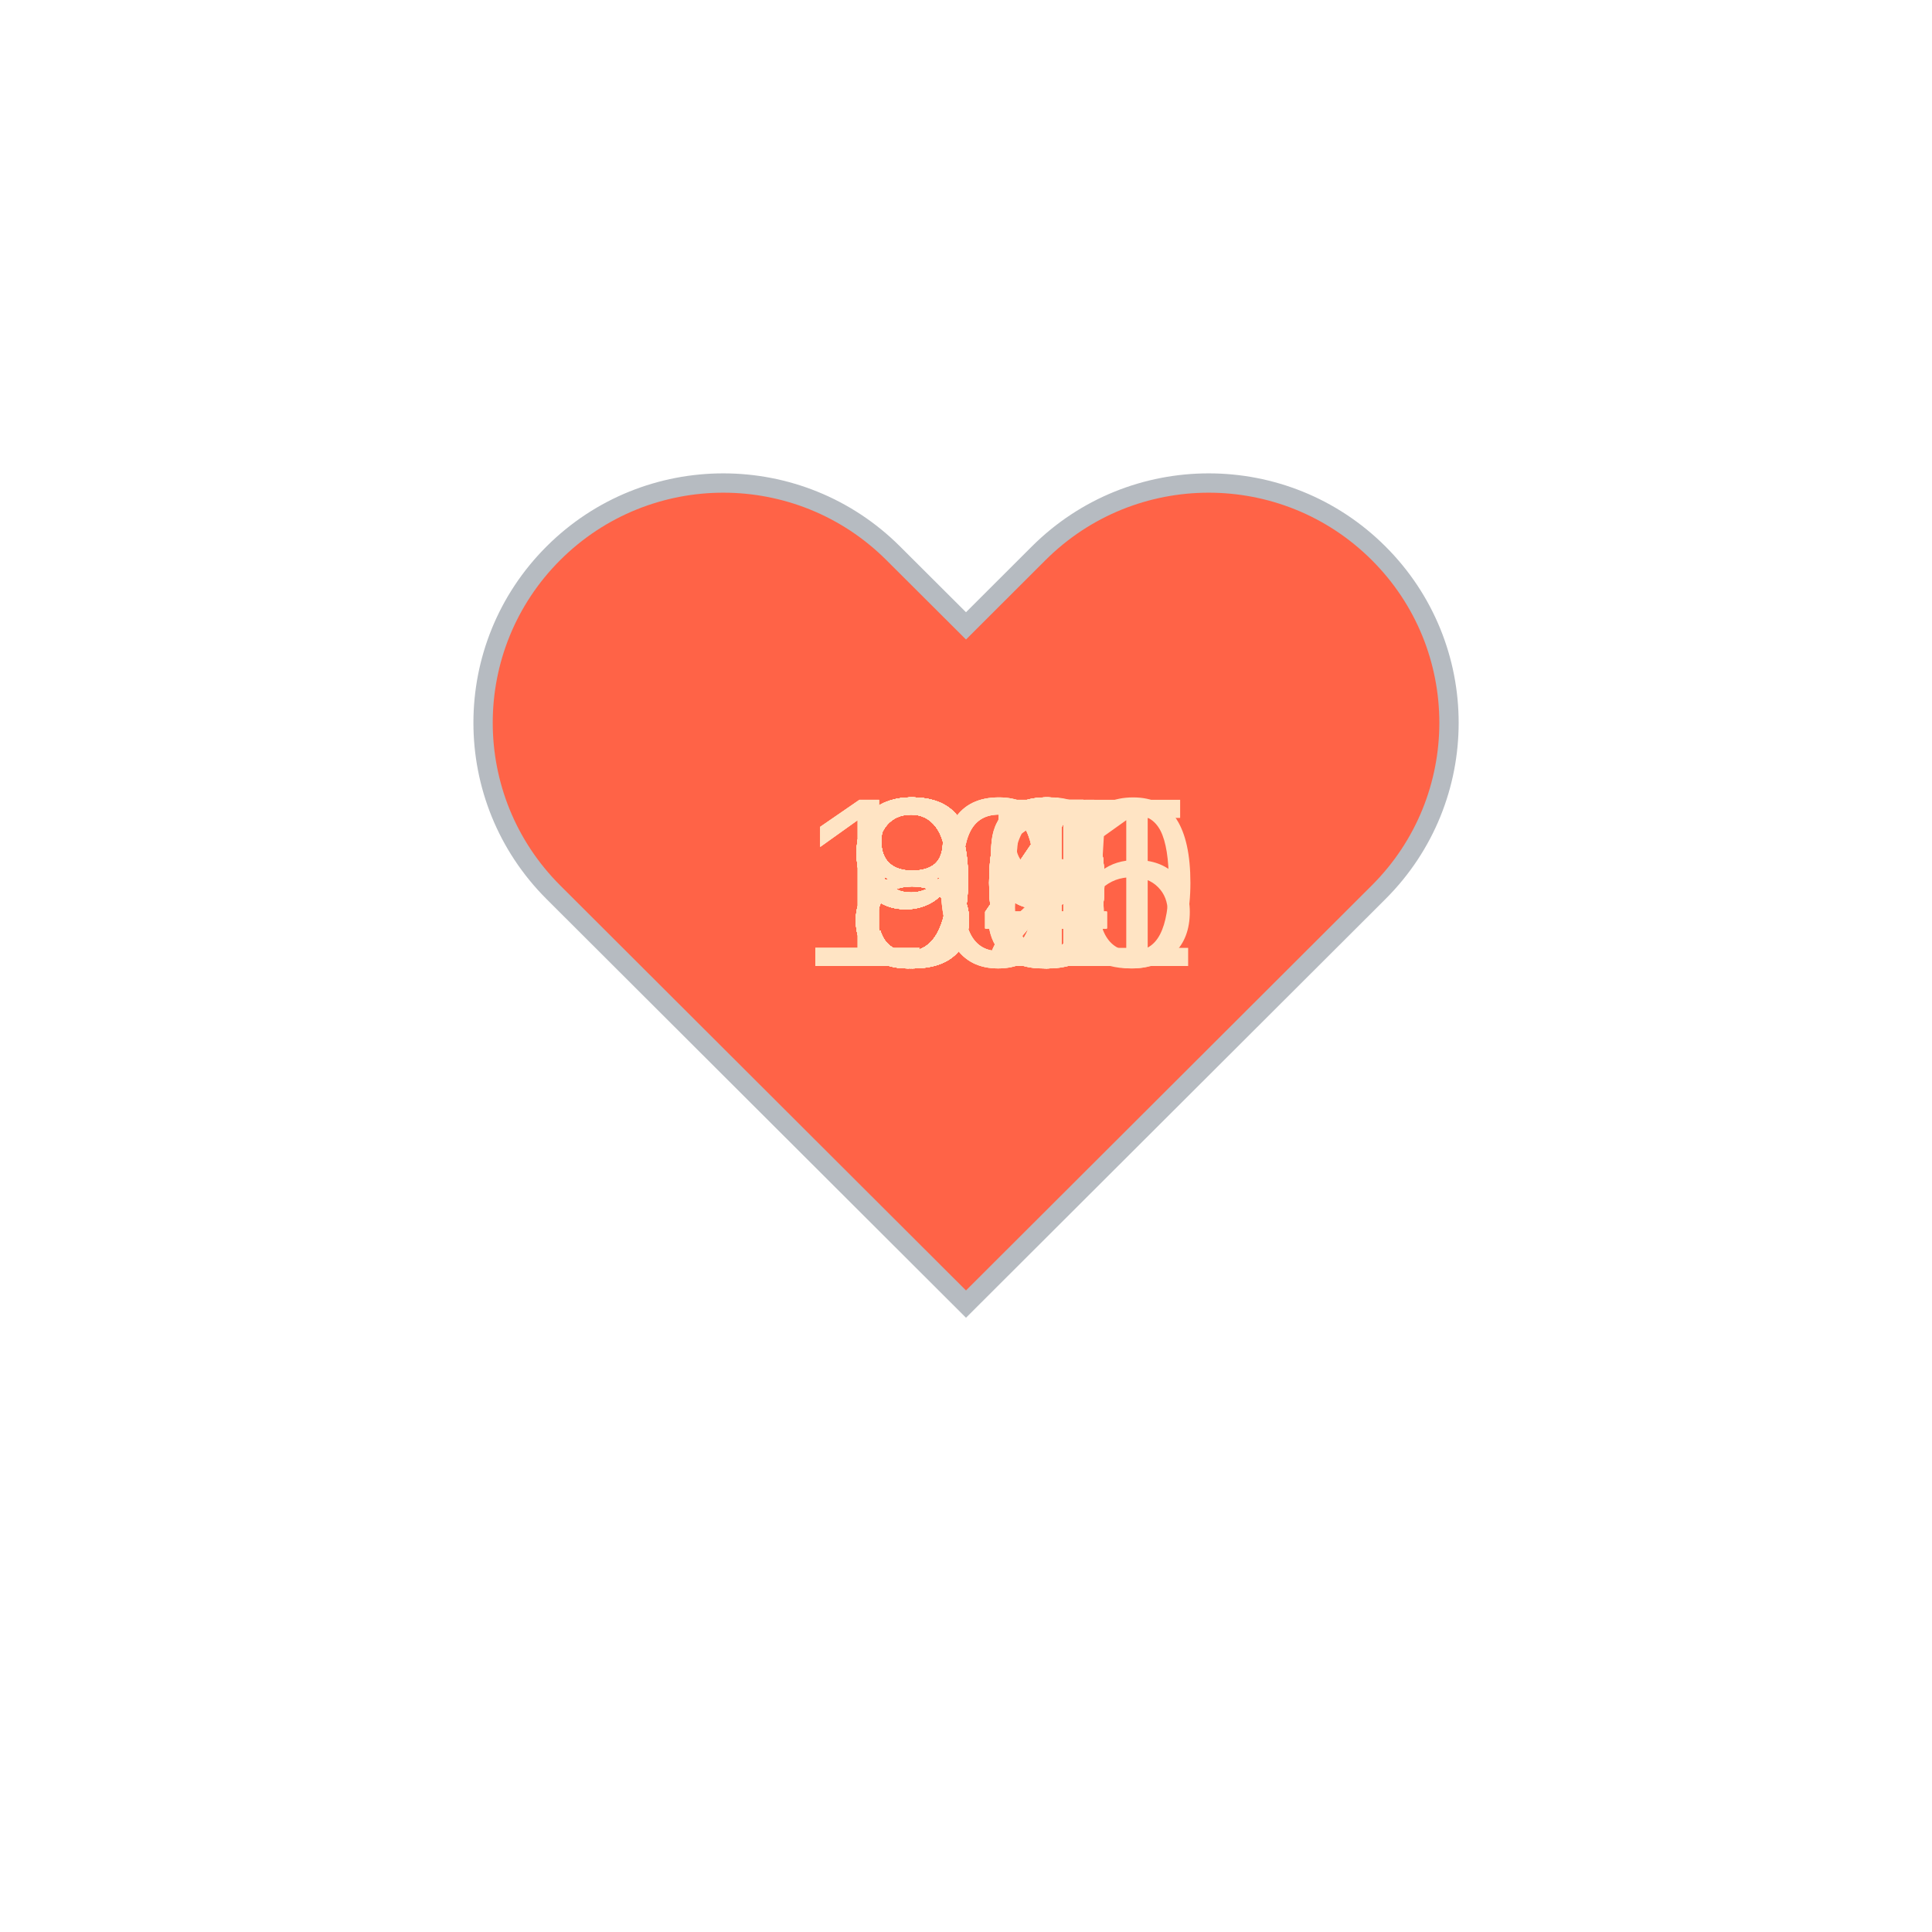
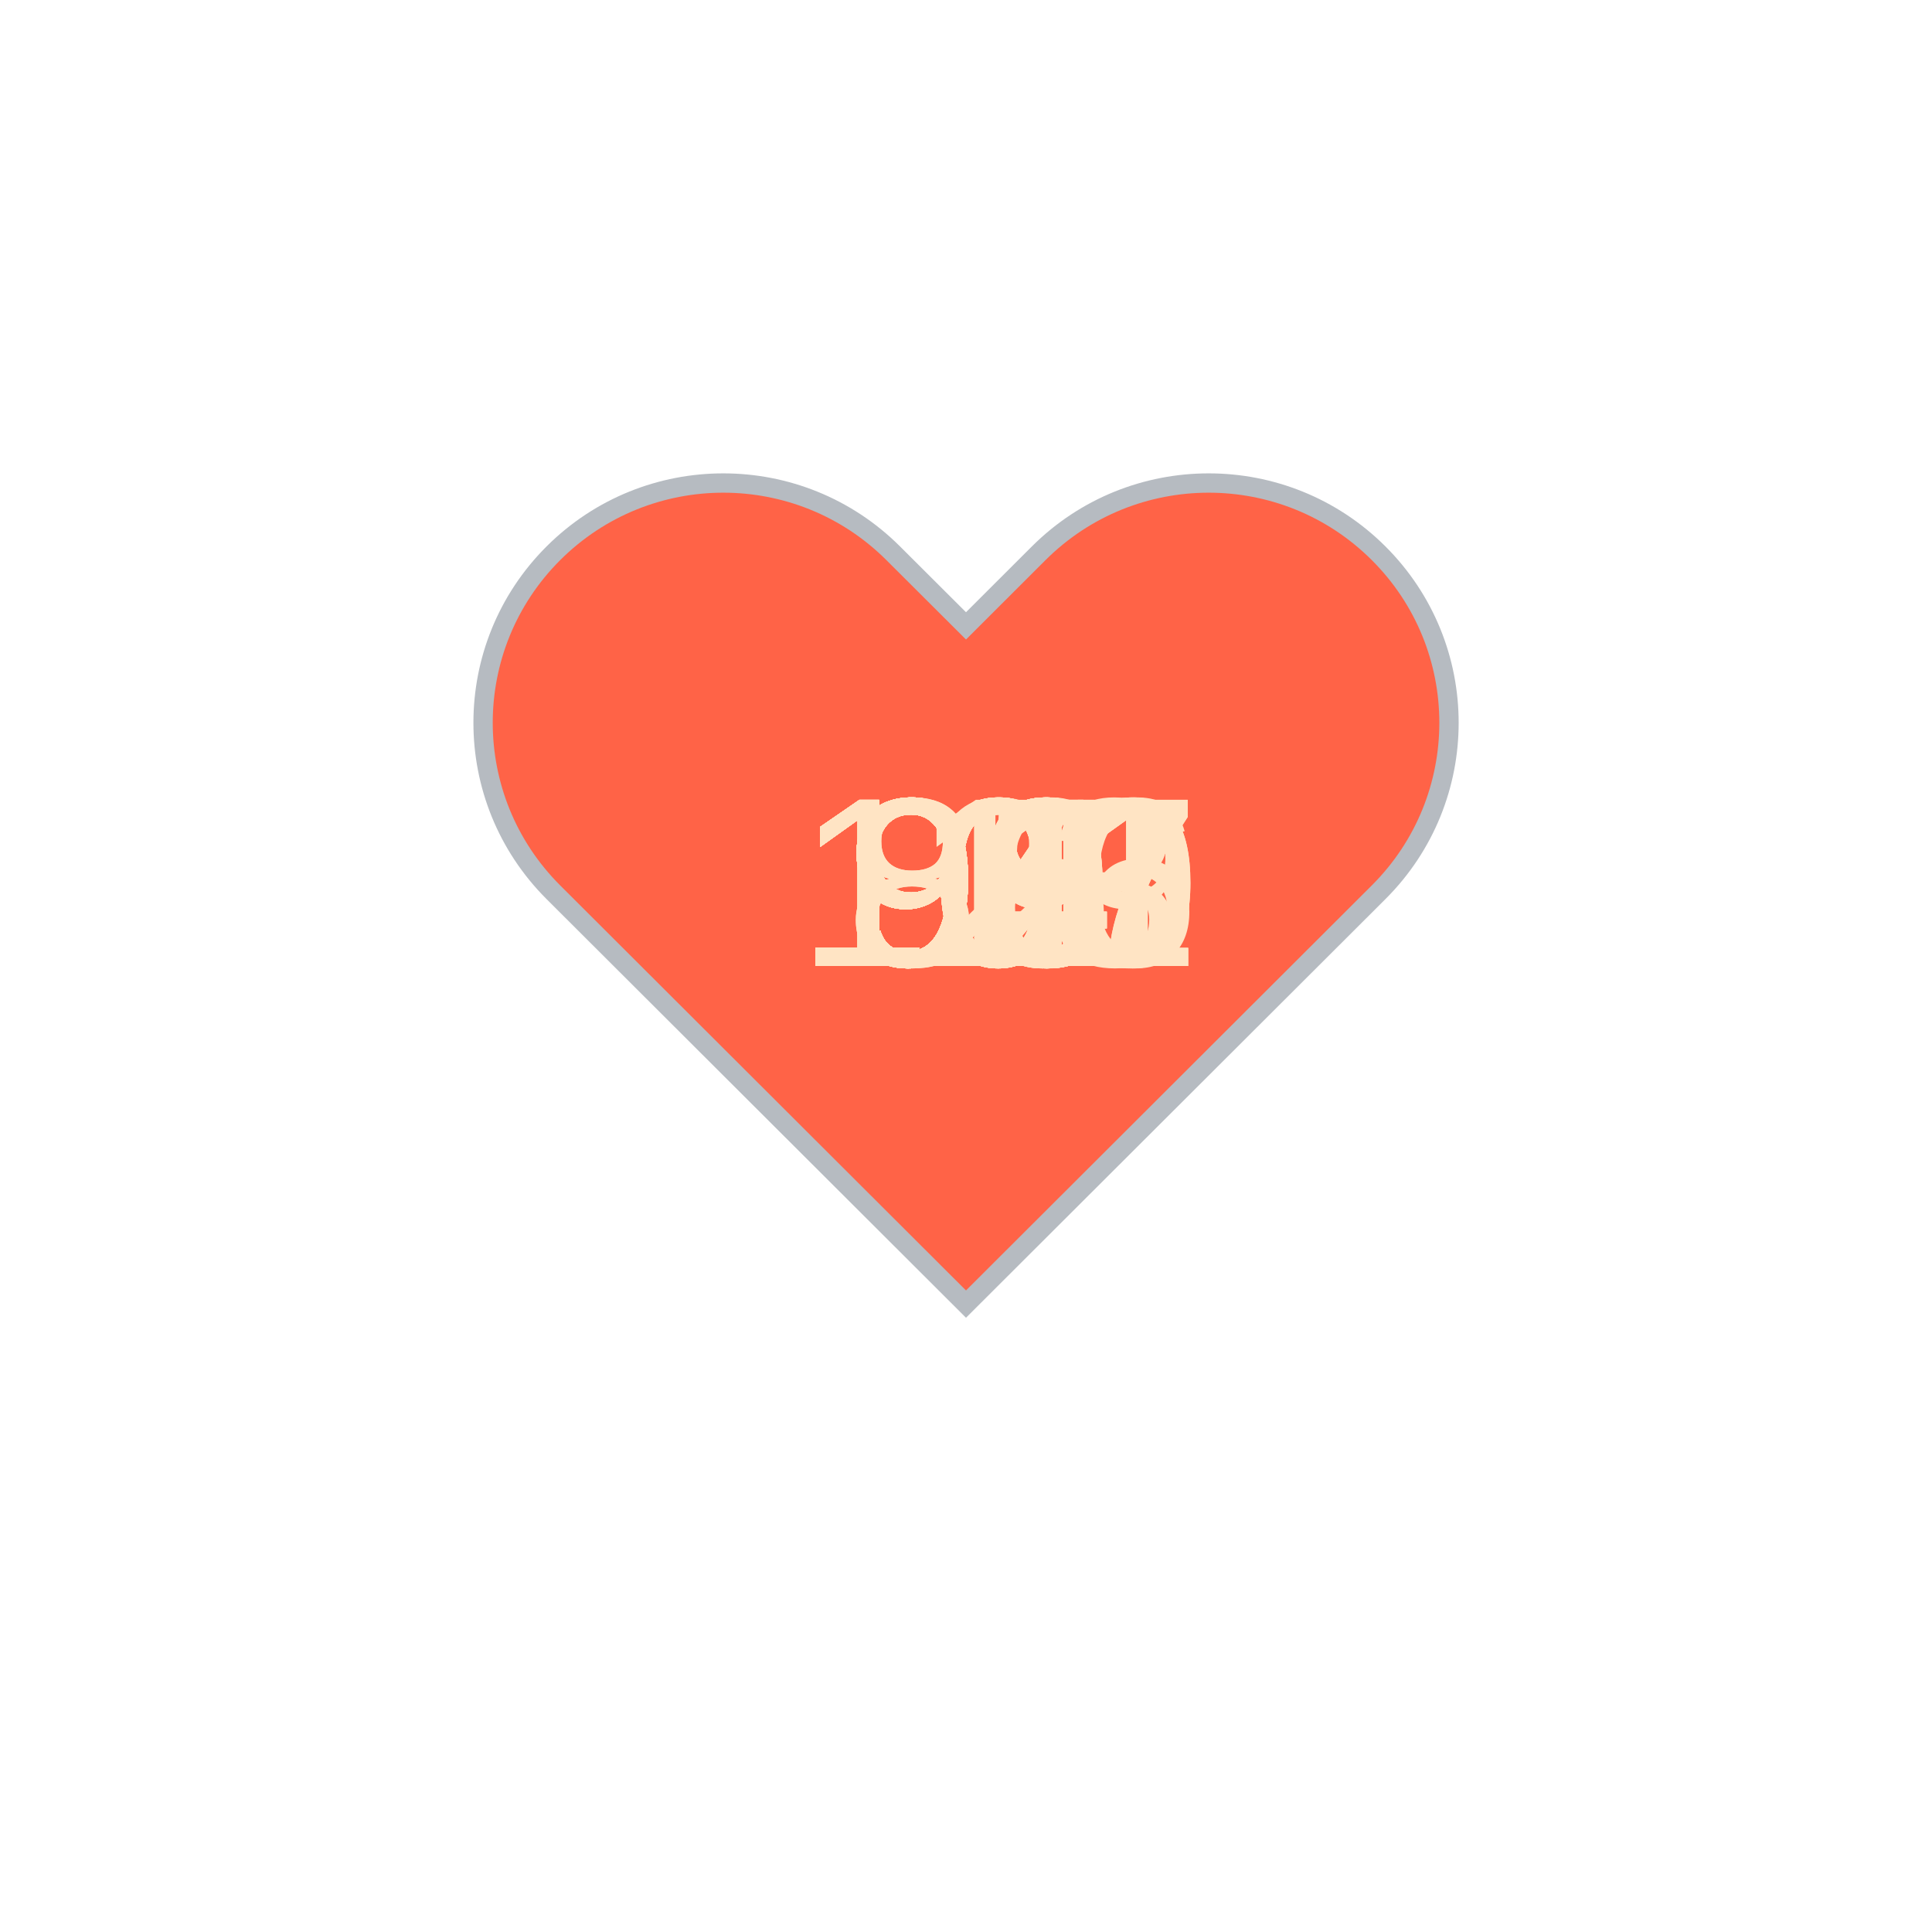
<svg xmlns="http://www.w3.org/2000/svg" baseProfile="full" height="150" version="1.1" viewBox="0,0,200,200" width="150">
  <defs />
  <g transform="translate(100 100)">
    <path d="M92.71,7.27L92.71,7.27c-9.71-9.69-25.46-9.69-35.18,0L50,14.79l-7.54-7.52C32.75-2.42,17-2.42,7.29,7.27v0 c-9.71,9.69-9.71,25.41,0,35.1L50,85l42.71-42.63C102.43,32.68,102.43,16.96,92.71,7.27z" fill="tomato" stroke="#B6BBC1" stroke-width="2" transform="translate(-50 -50)" />
    <animateTransform additive="sum" attributeName="transform" dur="1.2s" repeatCount="indefinite" type="scale" values="1; 1.5; 1.25; 1.5; 1.5; 1;" />
-     <text fill="bisque" style="font-size:25px; font-family:Arial" transform="translate(-17.5 0)">100<animate attributeName="visibility" dur="36.0s" keyTimes="0;0.03;0.07;0.1;0.13;0.17;0.2;0.23;0.27;0.3;0.33;0.37;0.4;0.43;0.47;0.5;0.53;0.57;0.6;0.63;0.67;0.7;0.73;0.77;0.8;0.83;0.87;0.9;0.93;0.97;1.0" repeatCount="indefinite" values="visible;hidden;hidden;hidden;hidden;hidden;hidden;hidden;hidden;hidden;hidden;hidden;hidden;hidden;hidden;hidden;hidden;hidden;hidden;hidden;hidden;hidden;hidden;hidden;hidden;hidden;hidden;hidden;hidden;hidden;hidden" />
+     <text fill="bisque" style="font-size:25px; font-family:Arial" transform="translate(-12.5 0)">99<animate attributeName="visibility" dur="36.0s" keyTimes="0;0.03;0.07;0.1;0.13;0.17;0.2;0.23;0.27;0.3;0.33;0.37;0.4;0.43;0.47;0.5;0.53;0.57;0.6;0.63;0.67;0.7;0.73;0.77;0.8;0.83;0.87;0.9;0.93;0.97;1.0" repeatCount="indefinite" values="visible;hidden;hidden;hidden;hidden;hidden;hidden;hidden;hidden;hidden;hidden;hidden;hidden;hidden;hidden;hidden;hidden;hidden;hidden;hidden;hidden;hidden;hidden;hidden;hidden;hidden;hidden;hidden;hidden;hidden;hidden" />
    </text>
-     <text fill="bisque" style="font-size:25px; font-family:Arial" transform="translate(-17.5 0)">105<animate attributeName="visibility" dur="36.0s" keyTimes="0;0.03;0.07;0.1;0.13;0.17;0.2;0.23;0.27;0.3;0.33;0.37;0.4;0.43;0.47;0.5;0.53;0.57;0.6;0.63;0.67;0.7;0.73;0.77;0.8;0.83;0.87;0.9;0.93;0.97;1.0" repeatCount="indefinite" values="hidden;visible;hidden;hidden;hidden;hidden;hidden;hidden;hidden;hidden;hidden;hidden;hidden;hidden;hidden;hidden;hidden;hidden;hidden;hidden;hidden;hidden;hidden;hidden;hidden;hidden;hidden;hidden;hidden;hidden;hidden" />
+     <text fill="bisque" style="font-size:25px; font-family:Arial" transform="translate(-17.5 0)">113<animate attributeName="visibility" dur="36.0s" keyTimes="0;0.03;0.07;0.1;0.13;0.17;0.2;0.23;0.27;0.3;0.33;0.37;0.4;0.43;0.47;0.5;0.53;0.57;0.6;0.63;0.67;0.7;0.73;0.77;0.8;0.83;0.87;0.9;0.93;0.97;1.0" repeatCount="indefinite" values="hidden;visible;hidden;hidden;hidden;hidden;hidden;hidden;hidden;hidden;hidden;hidden;hidden;hidden;hidden;hidden;hidden;hidden;hidden;hidden;hidden;hidden;hidden;hidden;hidden;hidden;hidden;hidden;hidden;hidden;hidden" />
    </text>
-     <text fill="bisque" style="font-size:25px; font-family:Arial" transform="translate(-12.5 0)">90<animate attributeName="visibility" dur="36.0s" keyTimes="0;0.03;0.07;0.1;0.13;0.17;0.2;0.23;0.27;0.3;0.33;0.37;0.4;0.43;0.47;0.5;0.53;0.57;0.6;0.63;0.67;0.7;0.73;0.77;0.8;0.83;0.87;0.9;0.93;0.97;1.0" repeatCount="indefinite" values="hidden;hidden;visible;hidden;hidden;hidden;hidden;hidden;hidden;hidden;hidden;hidden;hidden;hidden;hidden;hidden;hidden;hidden;hidden;hidden;hidden;hidden;hidden;hidden;hidden;hidden;hidden;hidden;hidden;hidden;hidden" />
+     <text fill="bisque" style="font-size:25px; font-family:Arial" transform="translate(-17.5 0)">129<animate attributeName="visibility" dur="36.0s" keyTimes="0;0.03;0.07;0.1;0.13;0.17;0.2;0.23;0.27;0.3;0.33;0.37;0.4;0.43;0.47;0.5;0.53;0.57;0.6;0.63;0.67;0.7;0.73;0.77;0.8;0.83;0.87;0.9;0.93;0.97;1.0" repeatCount="indefinite" values="hidden;hidden;visible;hidden;hidden;hidden;hidden;hidden;hidden;hidden;hidden;hidden;hidden;hidden;hidden;hidden;hidden;hidden;hidden;hidden;hidden;hidden;hidden;hidden;hidden;hidden;hidden;hidden;hidden;hidden;hidden" />
    </text>
-     <text fill="bisque" style="font-size:25px; font-family:Arial" transform="translate(-17.5 0)">101<animate attributeName="visibility" dur="36.0s" keyTimes="0;0.03;0.07;0.1;0.13;0.17;0.2;0.23;0.27;0.3;0.33;0.37;0.4;0.43;0.47;0.5;0.53;0.57;0.6;0.63;0.67;0.7;0.73;0.77;0.8;0.83;0.87;0.9;0.93;0.97;1.0" repeatCount="indefinite" values="hidden;hidden;hidden;visible;hidden;hidden;hidden;hidden;hidden;hidden;hidden;hidden;hidden;hidden;hidden;hidden;hidden;hidden;hidden;hidden;hidden;hidden;hidden;hidden;hidden;hidden;hidden;hidden;hidden;hidden;hidden" />
+     <text fill="bisque" style="font-size:25px; font-family:Arial" transform="translate(-17.5 0)">100<animate attributeName="visibility" dur="36.0s" keyTimes="0;0.03;0.07;0.1;0.13;0.17;0.2;0.23;0.27;0.3;0.33;0.37;0.4;0.43;0.47;0.5;0.53;0.57;0.6;0.63;0.67;0.7;0.73;0.77;0.8;0.83;0.87;0.9;0.93;0.97;1.0" repeatCount="indefinite" values="hidden;hidden;hidden;visible;hidden;hidden;hidden;hidden;hidden;hidden;hidden;hidden;hidden;hidden;hidden;hidden;hidden;hidden;hidden;hidden;hidden;hidden;hidden;hidden;hidden;hidden;hidden;hidden;hidden;hidden;hidden" />
    </text>
-     <text fill="bisque" style="font-size:25px; font-family:Arial" transform="translate(-12.5 0)">96<animate attributeName="visibility" dur="36.0s" keyTimes="0;0.03;0.07;0.1;0.13;0.17;0.2;0.23;0.27;0.3;0.33;0.37;0.4;0.43;0.47;0.5;0.53;0.57;0.6;0.63;0.67;0.7;0.73;0.77;0.8;0.83;0.87;0.9;0.93;0.97;1.0" repeatCount="indefinite" values="hidden;hidden;hidden;hidden;visible;hidden;hidden;hidden;hidden;hidden;hidden;hidden;hidden;hidden;hidden;hidden;hidden;hidden;hidden;hidden;hidden;hidden;hidden;hidden;hidden;hidden;hidden;hidden;hidden;hidden;hidden" />
+     <text fill="bisque" style="font-size:25px; font-family:Arial" transform="translate(-17.5 0)">107<animate attributeName="visibility" dur="36.0s" keyTimes="0;0.03;0.07;0.1;0.13;0.17;0.2;0.23;0.27;0.3;0.33;0.37;0.4;0.43;0.47;0.5;0.53;0.57;0.6;0.63;0.67;0.7;0.73;0.77;0.8;0.83;0.87;0.9;0.93;0.97;1.0" repeatCount="indefinite" values="hidden;hidden;hidden;hidden;visible;hidden;hidden;hidden;hidden;hidden;hidden;hidden;hidden;hidden;hidden;hidden;hidden;hidden;hidden;hidden;hidden;hidden;hidden;hidden;hidden;hidden;hidden;hidden;hidden;hidden;hidden" />
    </text>
-     <text fill="bisque" style="font-size:25px; font-family:Arial" transform="translate(-12.5 0)">99<animate attributeName="visibility" dur="36.0s" keyTimes="0;0.03;0.07;0.1;0.13;0.17;0.2;0.23;0.27;0.3;0.33;0.37;0.4;0.43;0.47;0.5;0.53;0.57;0.6;0.63;0.67;0.7;0.73;0.77;0.8;0.83;0.87;0.9;0.93;0.97;1.0" repeatCount="indefinite" values="hidden;hidden;hidden;hidden;hidden;visible;hidden;hidden;hidden;hidden;hidden;hidden;hidden;hidden;hidden;hidden;hidden;hidden;hidden;hidden;hidden;hidden;hidden;hidden;hidden;hidden;hidden;hidden;hidden;hidden;hidden" />
+     <text fill="bisque" style="font-size:25px; font-family:Arial" transform="translate(-12.5 0)">92<animate attributeName="visibility" dur="36.0s" keyTimes="0;0.03;0.07;0.1;0.13;0.17;0.2;0.23;0.27;0.3;0.33;0.37;0.4;0.43;0.47;0.5;0.53;0.57;0.6;0.63;0.67;0.7;0.73;0.77;0.8;0.83;0.87;0.9;0.93;0.97;1.0" repeatCount="indefinite" values="hidden;hidden;hidden;hidden;hidden;visible;hidden;hidden;hidden;hidden;hidden;hidden;hidden;hidden;hidden;hidden;hidden;hidden;hidden;hidden;hidden;hidden;hidden;hidden;hidden;hidden;hidden;hidden;hidden;hidden;hidden" />
    </text>
-     <text fill="bisque" style="font-size:25px; font-family:Arial" transform="translate(-12.5 0)">91<animate attributeName="visibility" dur="36.0s" keyTimes="0;0.03;0.07;0.1;0.13;0.17;0.2;0.23;0.27;0.3;0.33;0.37;0.4;0.43;0.47;0.5;0.53;0.57;0.6;0.63;0.67;0.7;0.73;0.77;0.8;0.83;0.87;0.9;0.93;0.97;1.0" repeatCount="indefinite" values="hidden;hidden;hidden;hidden;hidden;hidden;visible;hidden;hidden;hidden;hidden;hidden;hidden;hidden;hidden;hidden;hidden;hidden;hidden;hidden;hidden;hidden;hidden;hidden;hidden;hidden;hidden;hidden;hidden;hidden;hidden" />
+     <text fill="bisque" style="font-size:25px; font-family:Arial" transform="translate(-12.5 0)">95<animate attributeName="visibility" dur="36.0s" keyTimes="0;0.03;0.07;0.1;0.13;0.17;0.2;0.23;0.27;0.3;0.33;0.37;0.4;0.43;0.47;0.5;0.53;0.57;0.6;0.63;0.67;0.7;0.73;0.77;0.8;0.83;0.87;0.9;0.93;0.97;1.0" repeatCount="indefinite" values="hidden;hidden;hidden;hidden;hidden;hidden;visible;hidden;hidden;hidden;hidden;hidden;hidden;hidden;hidden;hidden;hidden;hidden;hidden;hidden;hidden;hidden;hidden;hidden;hidden;hidden;hidden;hidden;hidden;hidden;hidden" />
    </text>
-     <text fill="bisque" style="font-size:25px; font-family:Arial" transform="translate(-12.5 0)">90<animate attributeName="visibility" dur="36.0s" keyTimes="0;0.03;0.07;0.1;0.13;0.17;0.2;0.23;0.27;0.3;0.33;0.37;0.4;0.43;0.47;0.5;0.53;0.57;0.6;0.63;0.67;0.7;0.73;0.77;0.8;0.83;0.87;0.9;0.93;0.97;1.0" repeatCount="indefinite" values="hidden;hidden;hidden;hidden;hidden;hidden;hidden;visible;hidden;hidden;hidden;hidden;hidden;hidden;hidden;hidden;hidden;hidden;hidden;hidden;hidden;hidden;hidden;hidden;hidden;hidden;hidden;hidden;hidden;hidden;hidden" />
+     <text fill="bisque" style="font-size:25px; font-family:Arial" transform="translate(-12.5 0)">98<animate attributeName="visibility" dur="36.0s" keyTimes="0;0.03;0.07;0.1;0.13;0.17;0.2;0.23;0.27;0.3;0.33;0.37;0.4;0.43;0.47;0.5;0.53;0.57;0.6;0.63;0.67;0.7;0.73;0.77;0.8;0.83;0.87;0.9;0.93;0.97;1.0" repeatCount="indefinite" values="hidden;hidden;hidden;hidden;hidden;hidden;hidden;visible;hidden;hidden;hidden;hidden;hidden;hidden;hidden;hidden;hidden;hidden;hidden;hidden;hidden;hidden;hidden;hidden;hidden;hidden;hidden;hidden;hidden;hidden;hidden" />
    </text>
-     <text fill="bisque" style="font-size:25px; font-family:Arial" transform="translate(-12.5 0)">90<animate attributeName="visibility" dur="36.0s" keyTimes="0;0.03;0.07;0.1;0.13;0.17;0.2;0.23;0.27;0.3;0.33;0.37;0.4;0.43;0.47;0.5;0.53;0.57;0.6;0.63;0.67;0.7;0.73;0.77;0.8;0.83;0.87;0.9;0.93;0.97;1.0" repeatCount="indefinite" values="hidden;hidden;hidden;hidden;hidden;hidden;hidden;hidden;visible;hidden;hidden;hidden;hidden;hidden;hidden;hidden;hidden;hidden;hidden;hidden;hidden;hidden;hidden;hidden;hidden;hidden;hidden;hidden;hidden;hidden;hidden" />
+     <text fill="bisque" style="font-size:25px; font-family:Arial" transform="translate(-12.5 0)">93<animate attributeName="visibility" dur="36.0s" keyTimes="0;0.03;0.07;0.1;0.13;0.17;0.2;0.23;0.27;0.3;0.33;0.37;0.4;0.43;0.47;0.5;0.53;0.57;0.6;0.63;0.67;0.7;0.73;0.77;0.8;0.83;0.87;0.9;0.93;0.97;1.0" repeatCount="indefinite" values="hidden;hidden;hidden;hidden;hidden;hidden;hidden;hidden;visible;hidden;hidden;hidden;hidden;hidden;hidden;hidden;hidden;hidden;hidden;hidden;hidden;hidden;hidden;hidden;hidden;hidden;hidden;hidden;hidden;hidden;hidden" />
    </text>
-     <text fill="bisque" style="font-size:25px; font-family:Arial" transform="translate(-12.5 0)">91<animate attributeName="visibility" dur="36.0s" keyTimes="0;0.03;0.07;0.1;0.13;0.17;0.2;0.23;0.27;0.3;0.33;0.37;0.4;0.43;0.47;0.5;0.53;0.57;0.6;0.63;0.67;0.7;0.73;0.77;0.8;0.83;0.87;0.9;0.93;0.97;1.0" repeatCount="indefinite" values="hidden;hidden;hidden;hidden;hidden;hidden;hidden;hidden;hidden;visible;hidden;hidden;hidden;hidden;hidden;hidden;hidden;hidden;hidden;hidden;hidden;hidden;hidden;hidden;hidden;hidden;hidden;hidden;hidden;hidden;hidden" />
+     <text fill="bisque" style="font-size:25px; font-family:Arial" transform="translate(-17.5 0)">101<animate attributeName="visibility" dur="36.0s" keyTimes="0;0.03;0.07;0.1;0.13;0.17;0.2;0.23;0.27;0.3;0.33;0.37;0.4;0.43;0.47;0.5;0.53;0.57;0.6;0.63;0.67;0.7;0.73;0.77;0.8;0.83;0.87;0.9;0.93;0.97;1.0" repeatCount="indefinite" values="hidden;hidden;hidden;hidden;hidden;hidden;hidden;hidden;hidden;visible;hidden;hidden;hidden;hidden;hidden;hidden;hidden;hidden;hidden;hidden;hidden;hidden;hidden;hidden;hidden;hidden;hidden;hidden;hidden;hidden;hidden" />
    </text>
-     <text fill="bisque" style="font-size:25px; font-family:Arial" transform="translate(-12.5 0)">90<animate attributeName="visibility" dur="36.0s" keyTimes="0;0.03;0.07;0.1;0.13;0.17;0.2;0.23;0.27;0.3;0.33;0.37;0.4;0.43;0.47;0.5;0.53;0.57;0.6;0.63;0.67;0.7;0.73;0.77;0.8;0.83;0.87;0.9;0.93;0.97;1.0" repeatCount="indefinite" values="hidden;hidden;hidden;hidden;hidden;hidden;hidden;hidden;hidden;hidden;visible;hidden;hidden;hidden;hidden;hidden;hidden;hidden;hidden;hidden;hidden;hidden;hidden;hidden;hidden;hidden;hidden;hidden;hidden;hidden;hidden" />
+     <text fill="bisque" style="font-size:25px; font-family:Arial" transform="translate(-12.5 0)">91<animate attributeName="visibility" dur="36.0s" keyTimes="0;0.03;0.07;0.1;0.13;0.17;0.2;0.23;0.27;0.3;0.33;0.37;0.4;0.43;0.47;0.5;0.53;0.57;0.6;0.63;0.67;0.7;0.73;0.77;0.8;0.83;0.87;0.9;0.93;0.97;1.0" repeatCount="indefinite" values="hidden;hidden;hidden;hidden;hidden;hidden;hidden;hidden;hidden;hidden;visible;hidden;hidden;hidden;hidden;hidden;hidden;hidden;hidden;hidden;hidden;hidden;hidden;hidden;hidden;hidden;hidden;hidden;hidden;hidden;hidden" />
    </text>
-     <text fill="bisque" style="font-size:25px; font-family:Arial" transform="translate(-12.5 0)">90<animate attributeName="visibility" dur="36.0s" keyTimes="0;0.03;0.07;0.1;0.13;0.17;0.2;0.23;0.27;0.3;0.33;0.37;0.4;0.43;0.47;0.5;0.53;0.57;0.6;0.63;0.67;0.7;0.73;0.77;0.8;0.83;0.87;0.9;0.93;0.97;1.0" repeatCount="indefinite" values="hidden;hidden;hidden;hidden;hidden;hidden;hidden;hidden;hidden;hidden;hidden;visible;hidden;hidden;hidden;hidden;hidden;hidden;hidden;hidden;hidden;hidden;hidden;hidden;hidden;hidden;hidden;hidden;hidden;hidden;hidden" />
+     <text fill="bisque" style="font-size:25px; font-family:Arial" transform="translate(-17.5 0)">101<animate attributeName="visibility" dur="36.0s" keyTimes="0;0.03;0.07;0.1;0.13;0.17;0.2;0.23;0.27;0.3;0.33;0.37;0.4;0.43;0.47;0.5;0.53;0.57;0.6;0.63;0.67;0.7;0.73;0.77;0.8;0.83;0.87;0.9;0.93;0.97;1.0" repeatCount="indefinite" values="hidden;hidden;hidden;hidden;hidden;hidden;hidden;hidden;hidden;hidden;hidden;visible;hidden;hidden;hidden;hidden;hidden;hidden;hidden;hidden;hidden;hidden;hidden;hidden;hidden;hidden;hidden;hidden;hidden;hidden;hidden" />
    </text>
-     <text fill="bisque" style="font-size:25px; font-family:Arial" transform="translate(-12.5 0)">90<animate attributeName="visibility" dur="36.0s" keyTimes="0;0.03;0.07;0.1;0.13;0.17;0.2;0.23;0.27;0.3;0.33;0.37;0.4;0.43;0.47;0.5;0.53;0.57;0.6;0.63;0.67;0.7;0.73;0.77;0.8;0.83;0.87;0.9;0.93;0.97;1.0" repeatCount="indefinite" values="hidden;hidden;hidden;hidden;hidden;hidden;hidden;hidden;hidden;hidden;hidden;hidden;visible;hidden;hidden;hidden;hidden;hidden;hidden;hidden;hidden;hidden;hidden;hidden;hidden;hidden;hidden;hidden;hidden;hidden;hidden" />
+     <text fill="bisque" style="font-size:25px; font-family:Arial" transform="translate(-17.5 0)">107<animate attributeName="visibility" dur="36.0s" keyTimes="0;0.03;0.07;0.1;0.13;0.17;0.2;0.23;0.27;0.3;0.33;0.37;0.4;0.43;0.47;0.5;0.53;0.57;0.6;0.63;0.67;0.7;0.73;0.77;0.8;0.83;0.87;0.9;0.93;0.97;1.0" repeatCount="indefinite" values="hidden;hidden;hidden;hidden;hidden;hidden;hidden;hidden;hidden;hidden;hidden;hidden;visible;hidden;hidden;hidden;hidden;hidden;hidden;hidden;hidden;hidden;hidden;hidden;hidden;hidden;hidden;hidden;hidden;hidden;hidden" />
    </text>
    <text fill="bisque" style="font-size:25px; font-family:Arial" transform="translate(-12.5 0)">94<animate attributeName="visibility" dur="36.0s" keyTimes="0;0.03;0.07;0.1;0.13;0.17;0.2;0.23;0.27;0.3;0.33;0.37;0.4;0.43;0.47;0.5;0.53;0.57;0.6;0.63;0.67;0.7;0.73;0.77;0.8;0.83;0.87;0.9;0.93;0.97;1.0" repeatCount="indefinite" values="hidden;hidden;hidden;hidden;hidden;hidden;hidden;hidden;hidden;hidden;hidden;hidden;hidden;visible;hidden;hidden;hidden;hidden;hidden;hidden;hidden;hidden;hidden;hidden;hidden;hidden;hidden;hidden;hidden;hidden;hidden" />
    </text>
-     <text fill="bisque" style="font-size:25px; font-family:Arial" transform="translate(-12.5 0)">93<animate attributeName="visibility" dur="36.0s" keyTimes="0;0.03;0.07;0.1;0.13;0.17;0.2;0.23;0.27;0.3;0.33;0.37;0.4;0.43;0.47;0.5;0.53;0.57;0.6;0.63;0.67;0.7;0.73;0.77;0.8;0.83;0.87;0.9;0.93;0.97;1.0" repeatCount="indefinite" values="hidden;hidden;hidden;hidden;hidden;hidden;hidden;hidden;hidden;hidden;hidden;hidden;hidden;hidden;visible;hidden;hidden;hidden;hidden;hidden;hidden;hidden;hidden;hidden;hidden;hidden;hidden;hidden;hidden;hidden;hidden" />
+     <text fill="bisque" style="font-size:25px; font-family:Arial" transform="translate(-12.5 0)">98<animate attributeName="visibility" dur="36.0s" keyTimes="0;0.03;0.07;0.1;0.13;0.17;0.2;0.23;0.27;0.3;0.33;0.37;0.4;0.43;0.47;0.5;0.53;0.57;0.6;0.63;0.67;0.7;0.73;0.77;0.8;0.83;0.87;0.9;0.93;0.97;1.0" repeatCount="indefinite" values="hidden;hidden;hidden;hidden;hidden;hidden;hidden;hidden;hidden;hidden;hidden;hidden;hidden;hidden;visible;hidden;hidden;hidden;hidden;hidden;hidden;hidden;hidden;hidden;hidden;hidden;hidden;hidden;hidden;hidden;hidden" />
    </text>
-     <text fill="bisque" style="font-size:25px; font-family:Arial" transform="translate(-12.5 0)">94<animate attributeName="visibility" dur="36.0s" keyTimes="0;0.03;0.07;0.1;0.13;0.17;0.2;0.23;0.27;0.3;0.33;0.37;0.4;0.43;0.47;0.5;0.53;0.57;0.6;0.63;0.67;0.7;0.73;0.77;0.8;0.83;0.87;0.9;0.93;0.97;1.0" repeatCount="indefinite" values="hidden;hidden;hidden;hidden;hidden;hidden;hidden;hidden;hidden;hidden;hidden;hidden;hidden;hidden;hidden;visible;hidden;hidden;hidden;hidden;hidden;hidden;hidden;hidden;hidden;hidden;hidden;hidden;hidden;hidden;hidden" />
+     <text fill="bisque" style="font-size:25px; font-family:Arial" transform="translate(-12.5 0)">99<animate attributeName="visibility" dur="36.0s" keyTimes="0;0.03;0.07;0.1;0.13;0.17;0.2;0.23;0.27;0.3;0.33;0.37;0.4;0.43;0.47;0.5;0.53;0.57;0.6;0.63;0.67;0.7;0.73;0.77;0.8;0.83;0.87;0.9;0.93;0.97;1.0" repeatCount="indefinite" values="hidden;hidden;hidden;hidden;hidden;hidden;hidden;hidden;hidden;hidden;hidden;hidden;hidden;hidden;hidden;visible;hidden;hidden;hidden;hidden;hidden;hidden;hidden;hidden;hidden;hidden;hidden;hidden;hidden;hidden;hidden" />
    </text>
-     <text fill="bisque" style="font-size:25px; font-family:Arial" transform="translate(-12.5 0)">84<animate attributeName="visibility" dur="36.0s" keyTimes="0;0.03;0.07;0.1;0.13;0.17;0.2;0.23;0.27;0.3;0.33;0.37;0.4;0.43;0.47;0.5;0.53;0.57;0.6;0.63;0.67;0.7;0.73;0.77;0.8;0.83;0.87;0.9;0.93;0.97;1.0" repeatCount="indefinite" values="hidden;hidden;hidden;hidden;hidden;hidden;hidden;hidden;hidden;hidden;hidden;hidden;hidden;hidden;hidden;hidden;visible;hidden;hidden;hidden;hidden;hidden;hidden;hidden;hidden;hidden;hidden;hidden;hidden;hidden;hidden" />
+     <text fill="bisque" style="font-size:25px; font-family:Arial" transform="translate(-12.5 0)">99<animate attributeName="visibility" dur="36.0s" keyTimes="0;0.03;0.07;0.1;0.13;0.17;0.2;0.23;0.27;0.3;0.33;0.37;0.4;0.43;0.47;0.5;0.53;0.57;0.6;0.63;0.67;0.7;0.73;0.77;0.8;0.83;0.87;0.9;0.93;0.97;1.0" repeatCount="indefinite" values="hidden;hidden;hidden;hidden;hidden;hidden;hidden;hidden;hidden;hidden;hidden;hidden;hidden;hidden;hidden;hidden;visible;hidden;hidden;hidden;hidden;hidden;hidden;hidden;hidden;hidden;hidden;hidden;hidden;hidden;hidden" />
    </text>
-     <text fill="bisque" style="font-size:25px; font-family:Arial" transform="translate(-12.5 0)">89<animate attributeName="visibility" dur="36.0s" keyTimes="0;0.03;0.07;0.1;0.13;0.17;0.2;0.23;0.27;0.3;0.33;0.37;0.4;0.43;0.47;0.5;0.53;0.57;0.6;0.63;0.67;0.7;0.73;0.77;0.8;0.83;0.87;0.9;0.93;0.97;1.0" repeatCount="indefinite" values="hidden;hidden;hidden;hidden;hidden;hidden;hidden;hidden;hidden;hidden;hidden;hidden;hidden;hidden;hidden;hidden;hidden;visible;hidden;hidden;hidden;hidden;hidden;hidden;hidden;hidden;hidden;hidden;hidden;hidden;hidden" />
+     <text fill="bisque" style="font-size:25px; font-family:Arial" transform="translate(-12.5 0)">93<animate attributeName="visibility" dur="36.0s" keyTimes="0;0.03;0.07;0.1;0.13;0.17;0.2;0.23;0.27;0.3;0.33;0.37;0.4;0.43;0.47;0.5;0.53;0.57;0.6;0.63;0.67;0.7;0.73;0.77;0.8;0.83;0.87;0.9;0.93;0.97;1.0" repeatCount="indefinite" values="hidden;hidden;hidden;hidden;hidden;hidden;hidden;hidden;hidden;hidden;hidden;hidden;hidden;hidden;hidden;hidden;hidden;visible;hidden;hidden;hidden;hidden;hidden;hidden;hidden;hidden;hidden;hidden;hidden;hidden;hidden" />
    </text>
-     <text fill="bisque" style="font-size:25px; font-family:Arial" transform="translate(-12.5 0)">88<animate attributeName="visibility" dur="36.0s" keyTimes="0;0.03;0.07;0.1;0.13;0.17;0.2;0.23;0.27;0.3;0.33;0.37;0.4;0.43;0.47;0.5;0.53;0.57;0.6;0.63;0.67;0.7;0.73;0.77;0.8;0.83;0.87;0.9;0.93;0.97;1.0" repeatCount="indefinite" values="hidden;hidden;hidden;hidden;hidden;hidden;hidden;hidden;hidden;hidden;hidden;hidden;hidden;hidden;hidden;hidden;hidden;hidden;visible;hidden;hidden;hidden;hidden;hidden;hidden;hidden;hidden;hidden;hidden;hidden;hidden" />
+     <text fill="bisque" style="font-size:25px; font-family:Arial" transform="translate(-17.5 0)">101<animate attributeName="visibility" dur="36.0s" keyTimes="0;0.03;0.07;0.1;0.13;0.17;0.2;0.23;0.27;0.3;0.33;0.37;0.4;0.43;0.47;0.5;0.53;0.57;0.6;0.63;0.67;0.7;0.73;0.77;0.8;0.83;0.87;0.9;0.93;0.97;1.0" repeatCount="indefinite" values="hidden;hidden;hidden;hidden;hidden;hidden;hidden;hidden;hidden;hidden;hidden;hidden;hidden;hidden;hidden;hidden;hidden;hidden;visible;hidden;hidden;hidden;hidden;hidden;hidden;hidden;hidden;hidden;hidden;hidden;hidden" />
    </text>
-     <text fill="bisque" style="font-size:25px; font-family:Arial" transform="translate(-12.5 0)">89<animate attributeName="visibility" dur="36.0s" keyTimes="0;0.03;0.07;0.1;0.13;0.17;0.2;0.23;0.27;0.3;0.33;0.37;0.4;0.43;0.47;0.5;0.53;0.57;0.6;0.63;0.67;0.7;0.73;0.77;0.8;0.83;0.87;0.9;0.93;0.97;1.0" repeatCount="indefinite" values="hidden;hidden;hidden;hidden;hidden;hidden;hidden;hidden;hidden;hidden;hidden;hidden;hidden;hidden;hidden;hidden;hidden;hidden;hidden;visible;hidden;hidden;hidden;hidden;hidden;hidden;hidden;hidden;hidden;hidden;hidden" />
+     <text fill="bisque" style="font-size:25px; font-family:Arial" transform="translate(-12.5 0)">98<animate attributeName="visibility" dur="36.0s" keyTimes="0;0.03;0.07;0.1;0.13;0.17;0.2;0.23;0.27;0.3;0.33;0.37;0.4;0.43;0.47;0.5;0.53;0.57;0.6;0.63;0.67;0.7;0.73;0.77;0.8;0.83;0.87;0.9;0.93;0.97;1.0" repeatCount="indefinite" values="hidden;hidden;hidden;hidden;hidden;hidden;hidden;hidden;hidden;hidden;hidden;hidden;hidden;hidden;hidden;hidden;hidden;hidden;hidden;visible;hidden;hidden;hidden;hidden;hidden;hidden;hidden;hidden;hidden;hidden;hidden" />
    </text>
-     <text fill="bisque" style="font-size:25px; font-family:Arial" transform="translate(-12.5 0)">84<animate attributeName="visibility" dur="36.0s" keyTimes="0;0.03;0.07;0.1;0.13;0.17;0.2;0.23;0.27;0.3;0.33;0.37;0.4;0.43;0.47;0.5;0.53;0.57;0.6;0.63;0.67;0.7;0.73;0.77;0.8;0.83;0.87;0.9;0.93;0.97;1.0" repeatCount="indefinite" values="hidden;hidden;hidden;hidden;hidden;hidden;hidden;hidden;hidden;hidden;hidden;hidden;hidden;hidden;hidden;hidden;hidden;hidden;hidden;hidden;visible;hidden;hidden;hidden;hidden;hidden;hidden;hidden;hidden;hidden;hidden" />
+     <text fill="bisque" style="font-size:25px; font-family:Arial" transform="translate(-17.5 0)">100<animate attributeName="visibility" dur="36.0s" keyTimes="0;0.03;0.07;0.1;0.13;0.17;0.2;0.23;0.27;0.3;0.33;0.37;0.4;0.43;0.47;0.5;0.53;0.57;0.6;0.63;0.67;0.7;0.73;0.77;0.8;0.83;0.87;0.9;0.93;0.97;1.0" repeatCount="indefinite" values="hidden;hidden;hidden;hidden;hidden;hidden;hidden;hidden;hidden;hidden;hidden;hidden;hidden;hidden;hidden;hidden;hidden;hidden;hidden;hidden;visible;hidden;hidden;hidden;hidden;hidden;hidden;hidden;hidden;hidden;hidden" />
    </text>
-     <text fill="bisque" style="font-size:25px; font-family:Arial" transform="translate(-12.5 0)">80<animate attributeName="visibility" dur="36.0s" keyTimes="0;0.03;0.07;0.1;0.13;0.17;0.2;0.23;0.27;0.3;0.33;0.37;0.4;0.43;0.47;0.5;0.53;0.57;0.6;0.63;0.67;0.7;0.73;0.77;0.8;0.83;0.87;0.9;0.93;0.97;1.0" repeatCount="indefinite" values="hidden;hidden;hidden;hidden;hidden;hidden;hidden;hidden;hidden;hidden;hidden;hidden;hidden;hidden;hidden;hidden;hidden;hidden;hidden;hidden;hidden;visible;hidden;hidden;hidden;hidden;hidden;hidden;hidden;hidden;hidden" />
+     <text fill="bisque" style="font-size:25px; font-family:Arial" transform="translate(-12.5 0)">98<animate attributeName="visibility" dur="36.0s" keyTimes="0;0.03;0.07;0.1;0.13;0.17;0.2;0.23;0.27;0.3;0.33;0.37;0.4;0.43;0.47;0.5;0.53;0.57;0.6;0.63;0.67;0.7;0.73;0.77;0.8;0.83;0.87;0.9;0.93;0.97;1.0" repeatCount="indefinite" values="hidden;hidden;hidden;hidden;hidden;hidden;hidden;hidden;hidden;hidden;hidden;hidden;hidden;hidden;hidden;hidden;hidden;hidden;hidden;hidden;hidden;visible;hidden;hidden;hidden;hidden;hidden;hidden;hidden;hidden;hidden" />
    </text>
-     <text fill="bisque" style="font-size:25px; font-family:Arial" transform="translate(-12.5 0)">85<animate attributeName="visibility" dur="36.0s" keyTimes="0;0.03;0.07;0.1;0.13;0.17;0.2;0.23;0.27;0.3;0.33;0.37;0.4;0.43;0.47;0.5;0.53;0.57;0.6;0.63;0.67;0.7;0.73;0.77;0.8;0.83;0.87;0.9;0.93;0.97;1.0" repeatCount="indefinite" values="hidden;hidden;hidden;hidden;hidden;hidden;hidden;hidden;hidden;hidden;hidden;hidden;hidden;hidden;hidden;hidden;hidden;hidden;hidden;hidden;hidden;hidden;visible;hidden;hidden;hidden;hidden;hidden;hidden;hidden;hidden" />
+     <text fill="bisque" style="font-size:25px; font-family:Arial" transform="translate(-12.5 0)">94<animate attributeName="visibility" dur="36.0s" keyTimes="0;0.03;0.07;0.1;0.13;0.17;0.2;0.23;0.27;0.3;0.33;0.37;0.4;0.43;0.47;0.5;0.53;0.57;0.6;0.63;0.67;0.7;0.73;0.77;0.8;0.83;0.87;0.9;0.93;0.97;1.0" repeatCount="indefinite" values="hidden;hidden;hidden;hidden;hidden;hidden;hidden;hidden;hidden;hidden;hidden;hidden;hidden;hidden;hidden;hidden;hidden;hidden;hidden;hidden;hidden;hidden;visible;hidden;hidden;hidden;hidden;hidden;hidden;hidden;hidden" />
    </text>
-     <text fill="bisque" style="font-size:25px; font-family:Arial" transform="translate(-12.5 0)">85<animate attributeName="visibility" dur="36.0s" keyTimes="0;0.03;0.07;0.1;0.13;0.17;0.2;0.23;0.27;0.3;0.33;0.37;0.4;0.43;0.47;0.5;0.53;0.57;0.6;0.63;0.67;0.7;0.73;0.77;0.8;0.83;0.87;0.9;0.93;0.97;1.0" repeatCount="indefinite" values="hidden;hidden;hidden;hidden;hidden;hidden;hidden;hidden;hidden;hidden;hidden;hidden;hidden;hidden;hidden;hidden;hidden;hidden;hidden;hidden;hidden;hidden;hidden;visible;hidden;hidden;hidden;hidden;hidden;hidden;hidden" />
+     <text fill="bisque" style="font-size:25px; font-family:Arial" transform="translate(-12.5 0)">98<animate attributeName="visibility" dur="36.0s" keyTimes="0;0.03;0.07;0.1;0.13;0.17;0.2;0.23;0.27;0.3;0.33;0.37;0.4;0.43;0.47;0.5;0.53;0.57;0.6;0.63;0.67;0.7;0.73;0.77;0.8;0.83;0.87;0.9;0.93;0.97;1.0" repeatCount="indefinite" values="hidden;hidden;hidden;hidden;hidden;hidden;hidden;hidden;hidden;hidden;hidden;hidden;hidden;hidden;hidden;hidden;hidden;hidden;hidden;hidden;hidden;hidden;hidden;visible;hidden;hidden;hidden;hidden;hidden;hidden;hidden" />
    </text>
-     <text fill="bisque" style="font-size:25px; font-family:Arial" transform="translate(-12.5 0)">84<animate attributeName="visibility" dur="36.0s" keyTimes="0;0.03;0.07;0.1;0.13;0.17;0.2;0.23;0.27;0.3;0.33;0.37;0.4;0.43;0.47;0.5;0.53;0.57;0.6;0.63;0.67;0.7;0.73;0.77;0.8;0.83;0.87;0.9;0.93;0.97;1.0" repeatCount="indefinite" values="hidden;hidden;hidden;hidden;hidden;hidden;hidden;hidden;hidden;hidden;hidden;hidden;hidden;hidden;hidden;hidden;hidden;hidden;hidden;hidden;hidden;hidden;hidden;hidden;visible;hidden;hidden;hidden;hidden;hidden;hidden" />
+     <text fill="bisque" style="font-size:25px; font-family:Arial" transform="translate(-12.5 0)">94<animate attributeName="visibility" dur="36.0s" keyTimes="0;0.03;0.07;0.1;0.13;0.17;0.2;0.23;0.27;0.3;0.33;0.37;0.4;0.43;0.47;0.5;0.53;0.57;0.6;0.63;0.67;0.7;0.73;0.77;0.8;0.83;0.87;0.9;0.93;0.97;1.0" repeatCount="indefinite" values="hidden;hidden;hidden;hidden;hidden;hidden;hidden;hidden;hidden;hidden;hidden;hidden;hidden;hidden;hidden;hidden;hidden;hidden;hidden;hidden;hidden;hidden;hidden;hidden;visible;hidden;hidden;hidden;hidden;hidden;hidden" />
    </text>
-     <text fill="bisque" style="font-size:25px; font-family:Arial" transform="translate(-12.5 0)">83<animate attributeName="visibility" dur="36.0s" keyTimes="0;0.03;0.07;0.1;0.13;0.17;0.2;0.23;0.27;0.3;0.33;0.37;0.4;0.43;0.47;0.5;0.53;0.57;0.6;0.63;0.67;0.7;0.73;0.77;0.8;0.83;0.87;0.9;0.93;0.97;1.0" repeatCount="indefinite" values="hidden;hidden;hidden;hidden;hidden;hidden;hidden;hidden;hidden;hidden;hidden;hidden;hidden;hidden;hidden;hidden;hidden;hidden;hidden;hidden;hidden;hidden;hidden;hidden;hidden;visible;hidden;hidden;hidden;hidden;hidden" />
+     <text fill="bisque" style="font-size:25px; font-family:Arial" transform="translate(-12.5 0)">98<animate attributeName="visibility" dur="36.0s" keyTimes="0;0.03;0.07;0.1;0.13;0.17;0.2;0.23;0.27;0.3;0.33;0.37;0.4;0.43;0.47;0.5;0.53;0.57;0.6;0.63;0.67;0.7;0.73;0.77;0.8;0.83;0.87;0.9;0.93;0.97;1.0" repeatCount="indefinite" values="hidden;hidden;hidden;hidden;hidden;hidden;hidden;hidden;hidden;hidden;hidden;hidden;hidden;hidden;hidden;hidden;hidden;hidden;hidden;hidden;hidden;hidden;hidden;hidden;hidden;visible;hidden;hidden;hidden;hidden;hidden" />
    </text>
-     <text fill="bisque" style="font-size:25px; font-family:Arial" transform="translate(-12.5 0)">84<animate attributeName="visibility" dur="36.0s" keyTimes="0;0.03;0.07;0.1;0.13;0.17;0.2;0.23;0.27;0.3;0.33;0.37;0.4;0.43;0.47;0.5;0.53;0.57;0.6;0.63;0.67;0.7;0.73;0.77;0.8;0.83;0.87;0.9;0.93;0.97;1.0" repeatCount="indefinite" values="hidden;hidden;hidden;hidden;hidden;hidden;hidden;hidden;hidden;hidden;hidden;hidden;hidden;hidden;hidden;hidden;hidden;hidden;hidden;hidden;hidden;hidden;hidden;hidden;hidden;hidden;visible;hidden;hidden;hidden;hidden" />
+     <text fill="bisque" style="font-size:25px; font-family:Arial" transform="translate(-12.5 0)">96<animate attributeName="visibility" dur="36.0s" keyTimes="0;0.03;0.07;0.1;0.13;0.17;0.2;0.23;0.27;0.3;0.33;0.37;0.4;0.43;0.47;0.5;0.53;0.57;0.6;0.63;0.67;0.7;0.73;0.77;0.8;0.83;0.87;0.9;0.93;0.97;1.0" repeatCount="indefinite" values="hidden;hidden;hidden;hidden;hidden;hidden;hidden;hidden;hidden;hidden;hidden;hidden;hidden;hidden;hidden;hidden;hidden;hidden;hidden;hidden;hidden;hidden;hidden;hidden;hidden;hidden;visible;hidden;hidden;hidden;hidden" />
    </text>
-     <text fill="bisque" style="font-size:25px; font-family:Arial" transform="translate(-12.5 0)">80<animate attributeName="visibility" dur="36.0s" keyTimes="0;0.03;0.07;0.1;0.13;0.17;0.2;0.23;0.27;0.3;0.33;0.37;0.4;0.43;0.47;0.5;0.53;0.57;0.6;0.63;0.67;0.7;0.73;0.77;0.8;0.83;0.87;0.9;0.93;0.97;1.0" repeatCount="indefinite" values="hidden;hidden;hidden;hidden;hidden;hidden;hidden;hidden;hidden;hidden;hidden;hidden;hidden;hidden;hidden;hidden;hidden;hidden;hidden;hidden;hidden;hidden;hidden;hidden;hidden;hidden;hidden;visible;hidden;hidden;hidden" />
+     <text fill="bisque" style="font-size:25px; font-family:Arial" transform="translate(-17.5 0)">106<animate attributeName="visibility" dur="36.0s" keyTimes="0;0.03;0.07;0.1;0.13;0.17;0.2;0.23;0.27;0.3;0.33;0.37;0.4;0.43;0.47;0.5;0.53;0.57;0.6;0.63;0.67;0.7;0.73;0.77;0.8;0.83;0.87;0.9;0.93;0.97;1.0" repeatCount="indefinite" values="hidden;hidden;hidden;hidden;hidden;hidden;hidden;hidden;hidden;hidden;hidden;hidden;hidden;hidden;hidden;hidden;hidden;hidden;hidden;hidden;hidden;hidden;hidden;hidden;hidden;hidden;hidden;visible;hidden;hidden;hidden" />
    </text>
-     <text fill="bisque" style="font-size:25px; font-family:Arial" transform="translate(-12.5 0)">82<animate attributeName="visibility" dur="36.0s" keyTimes="0;0.03;0.07;0.1;0.13;0.17;0.2;0.23;0.27;0.3;0.33;0.37;0.4;0.43;0.47;0.5;0.53;0.57;0.6;0.63;0.67;0.7;0.73;0.77;0.8;0.83;0.87;0.9;0.93;0.97;1.0" repeatCount="indefinite" values="hidden;hidden;hidden;hidden;hidden;hidden;hidden;hidden;hidden;hidden;hidden;hidden;hidden;hidden;hidden;hidden;hidden;hidden;hidden;hidden;hidden;hidden;hidden;hidden;hidden;hidden;hidden;hidden;visible;hidden;hidden" />
+     <text fill="bisque" style="font-size:25px; font-family:Arial" transform="translate(-12.5 0)">84<animate attributeName="visibility" dur="36.0s" keyTimes="0;0.03;0.07;0.1;0.13;0.17;0.2;0.23;0.27;0.3;0.33;0.37;0.4;0.43;0.47;0.5;0.53;0.57;0.6;0.63;0.67;0.7;0.73;0.77;0.8;0.83;0.87;0.9;0.93;0.97;1.0" repeatCount="indefinite" values="hidden;hidden;hidden;hidden;hidden;hidden;hidden;hidden;hidden;hidden;hidden;hidden;hidden;hidden;hidden;hidden;hidden;hidden;hidden;hidden;hidden;hidden;hidden;hidden;hidden;hidden;hidden;hidden;visible;hidden;hidden" />
    </text>
-     <text fill="bisque" style="font-size:25px; font-family:Arial" transform="translate(-12.5 0)">92<animate attributeName="visibility" dur="36.0s" keyTimes="0;0.03;0.07;0.1;0.13;0.17;0.2;0.23;0.27;0.3;0.33;0.37;0.4;0.43;0.47;0.5;0.53;0.57;0.6;0.63;0.67;0.7;0.73;0.77;0.8;0.83;0.87;0.9;0.93;0.97;1.0" repeatCount="indefinite" values="hidden;hidden;hidden;hidden;hidden;hidden;hidden;hidden;hidden;hidden;hidden;hidden;hidden;hidden;hidden;hidden;hidden;hidden;hidden;hidden;hidden;hidden;hidden;hidden;hidden;hidden;hidden;hidden;hidden;visible;hidden" />
+     <text fill="bisque" style="font-size:25px; font-family:Arial" transform="translate(-12.5 0)">81<animate attributeName="visibility" dur="36.0s" keyTimes="0;0.03;0.07;0.1;0.13;0.17;0.2;0.23;0.27;0.3;0.33;0.37;0.4;0.43;0.47;0.5;0.53;0.57;0.6;0.63;0.67;0.7;0.73;0.77;0.8;0.83;0.87;0.9;0.93;0.97;1.0" repeatCount="indefinite" values="hidden;hidden;hidden;hidden;hidden;hidden;hidden;hidden;hidden;hidden;hidden;hidden;hidden;hidden;hidden;hidden;hidden;hidden;hidden;hidden;hidden;hidden;hidden;hidden;hidden;hidden;hidden;hidden;hidden;visible;hidden" />
    </text>
  </g>
</svg>
